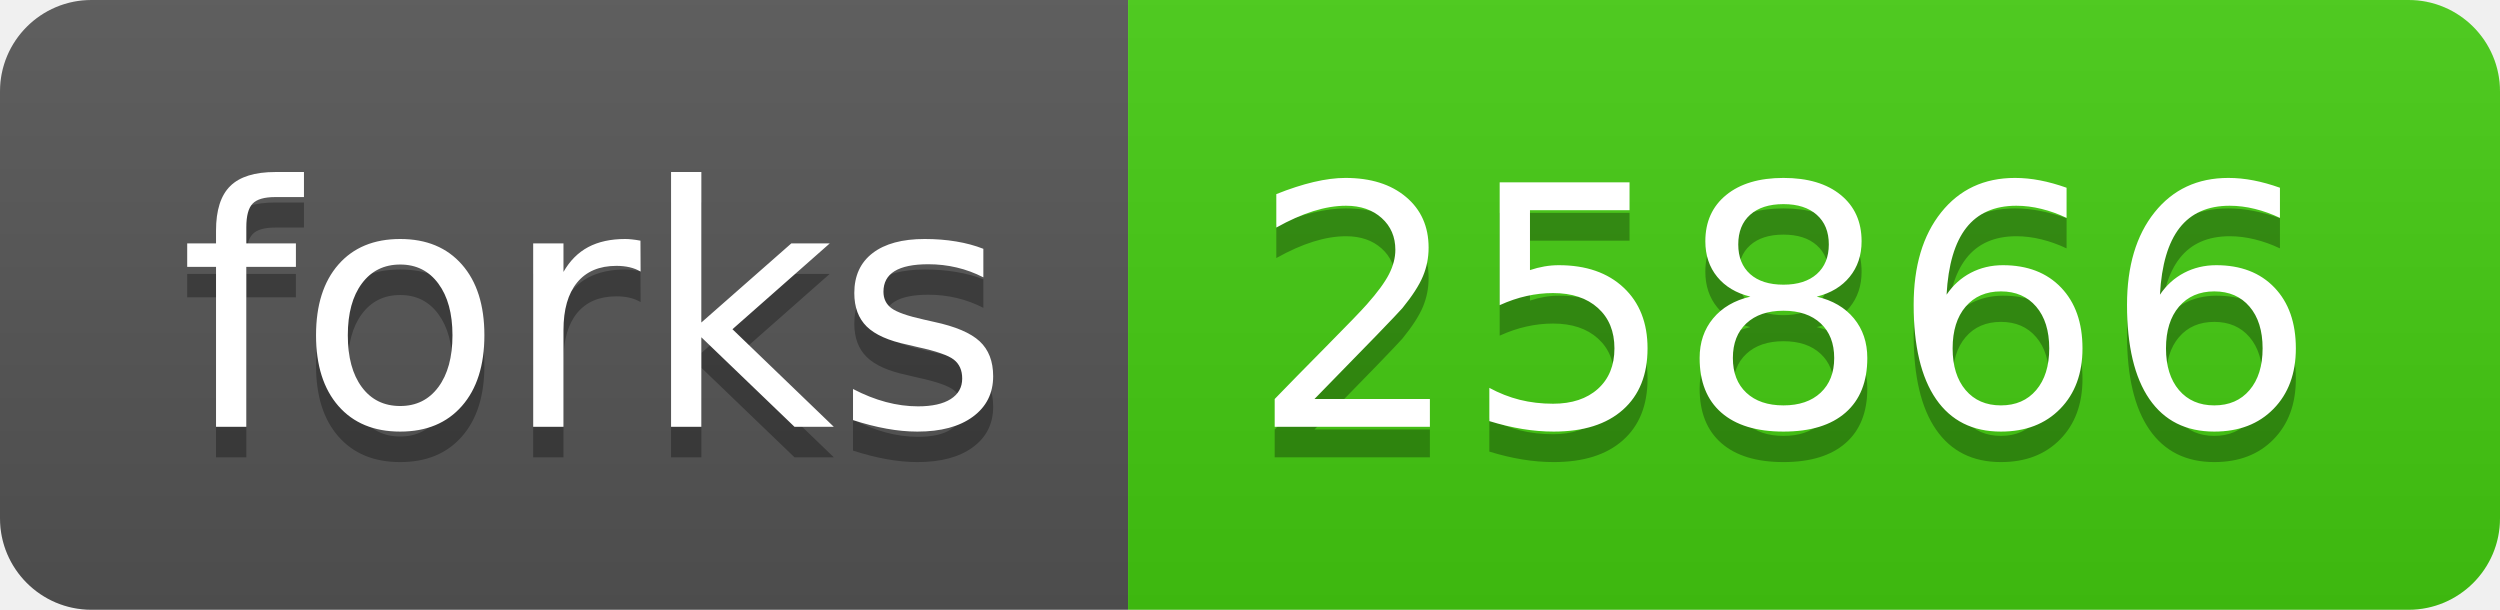
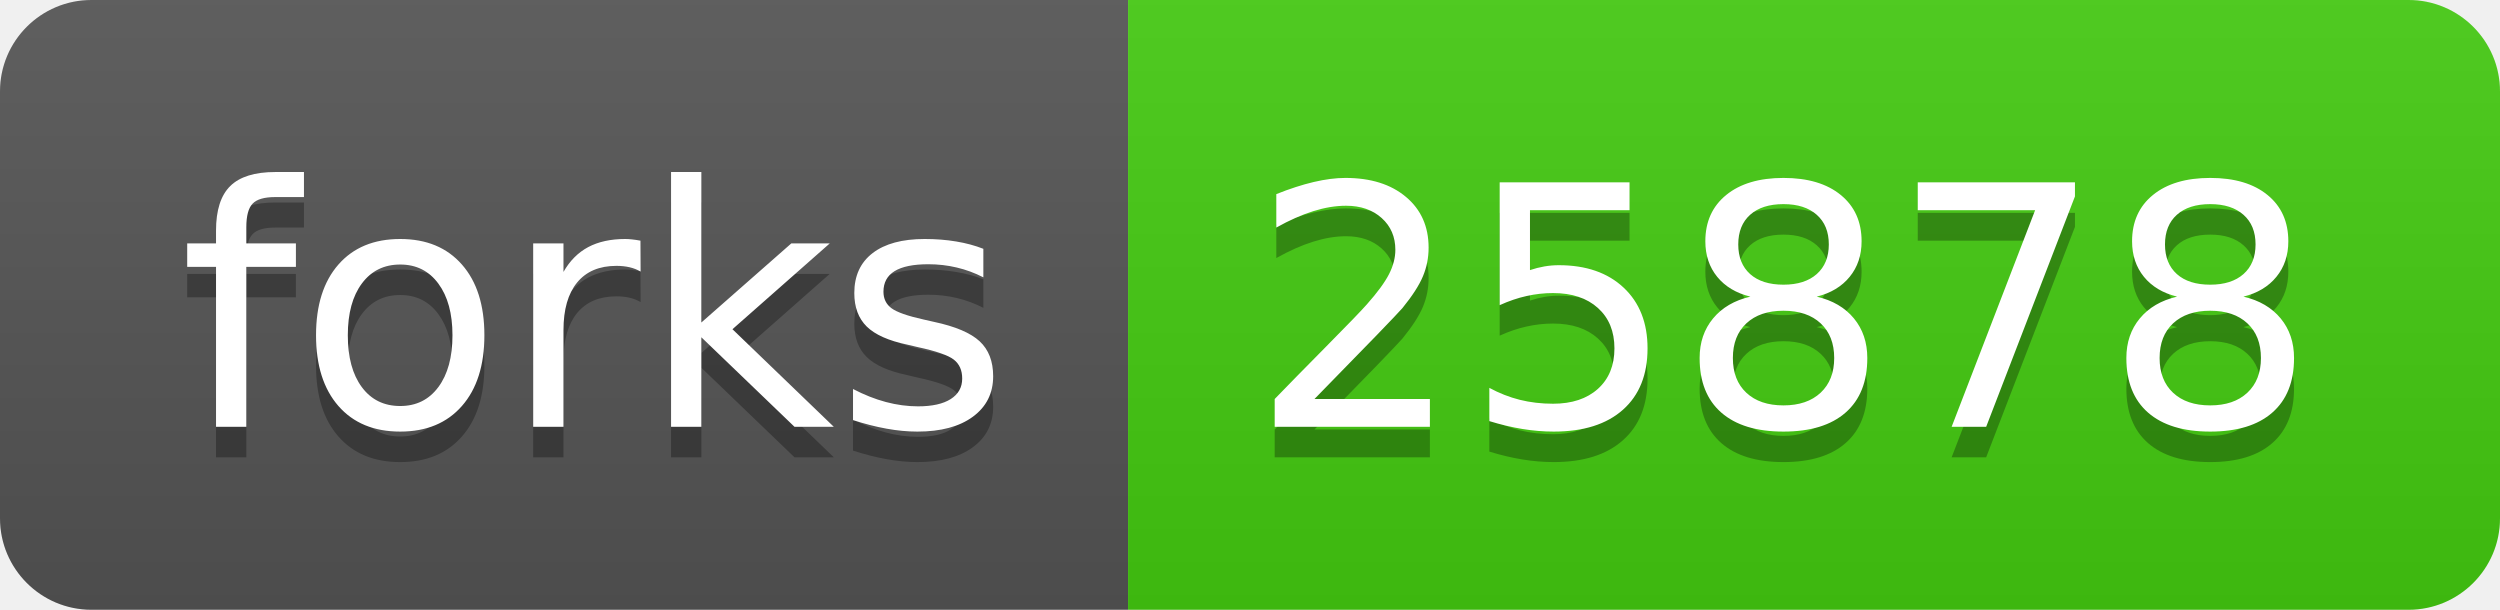
- <svg xmlns="http://www.w3.org/2000/svg" width="82" height="20" role="img" aria-label="forks: 25866">
+ <svg xmlns="http://www.w3.org/2000/svg" width="82" height="20" role="img" aria-label="forks: 25878">
  <linearGradient id="s" x2="0" y2="100%">
    <stop offset="0" stop-color="#bbb" stop-opacity=".1" />
    <stop offset="1" stop-opacity=".1" />
  </linearGradient>
  <clipPath id="r">
    <rect width="82" height="20" rx="3" fill="#fff" />
  </clipPath>
  <g clip-path="url(#r)">
    <rect width="37" height="20" fill="#555" />
    <rect x="37" width="45" height="20" fill="#4c1" />
    <rect width="82" height="20" fill="url(#s)" />
  </g>
  <g fill="#fff" text-anchor="middle" font-family="Verdana,Geneva,DejaVu Sans,sans-serif" text-rendering="geometricPrecision" font-size="110">
    <text aria-hidden="true" x="195" y="150" fill="#010101" fill-opacity=".3" transform="scale(.1)" textLength="270">forks</text>
    <text x="195" y="140" transform="scale(.1)" fill="#fff" textLength="270">forks</text>
-     <text aria-hidden="true" x="585" y="150" fill="#010101" fill-opacity=".3" transform="scale(.1)" textLength="350">25866</text>
-     <text x="585" y="140" transform="scale(.1)" fill="#fff" textLength="350">25866</text>
+     <text aria-hidden="true" x="585" y="150" fill="#010101" fill-opacity=".3" transform="scale(.1)" textLength="350">25878</text>
+     <text x="585" y="140" transform="scale(.1)" fill="#fff" textLength="350">25878</text>
  </g>
</svg>
